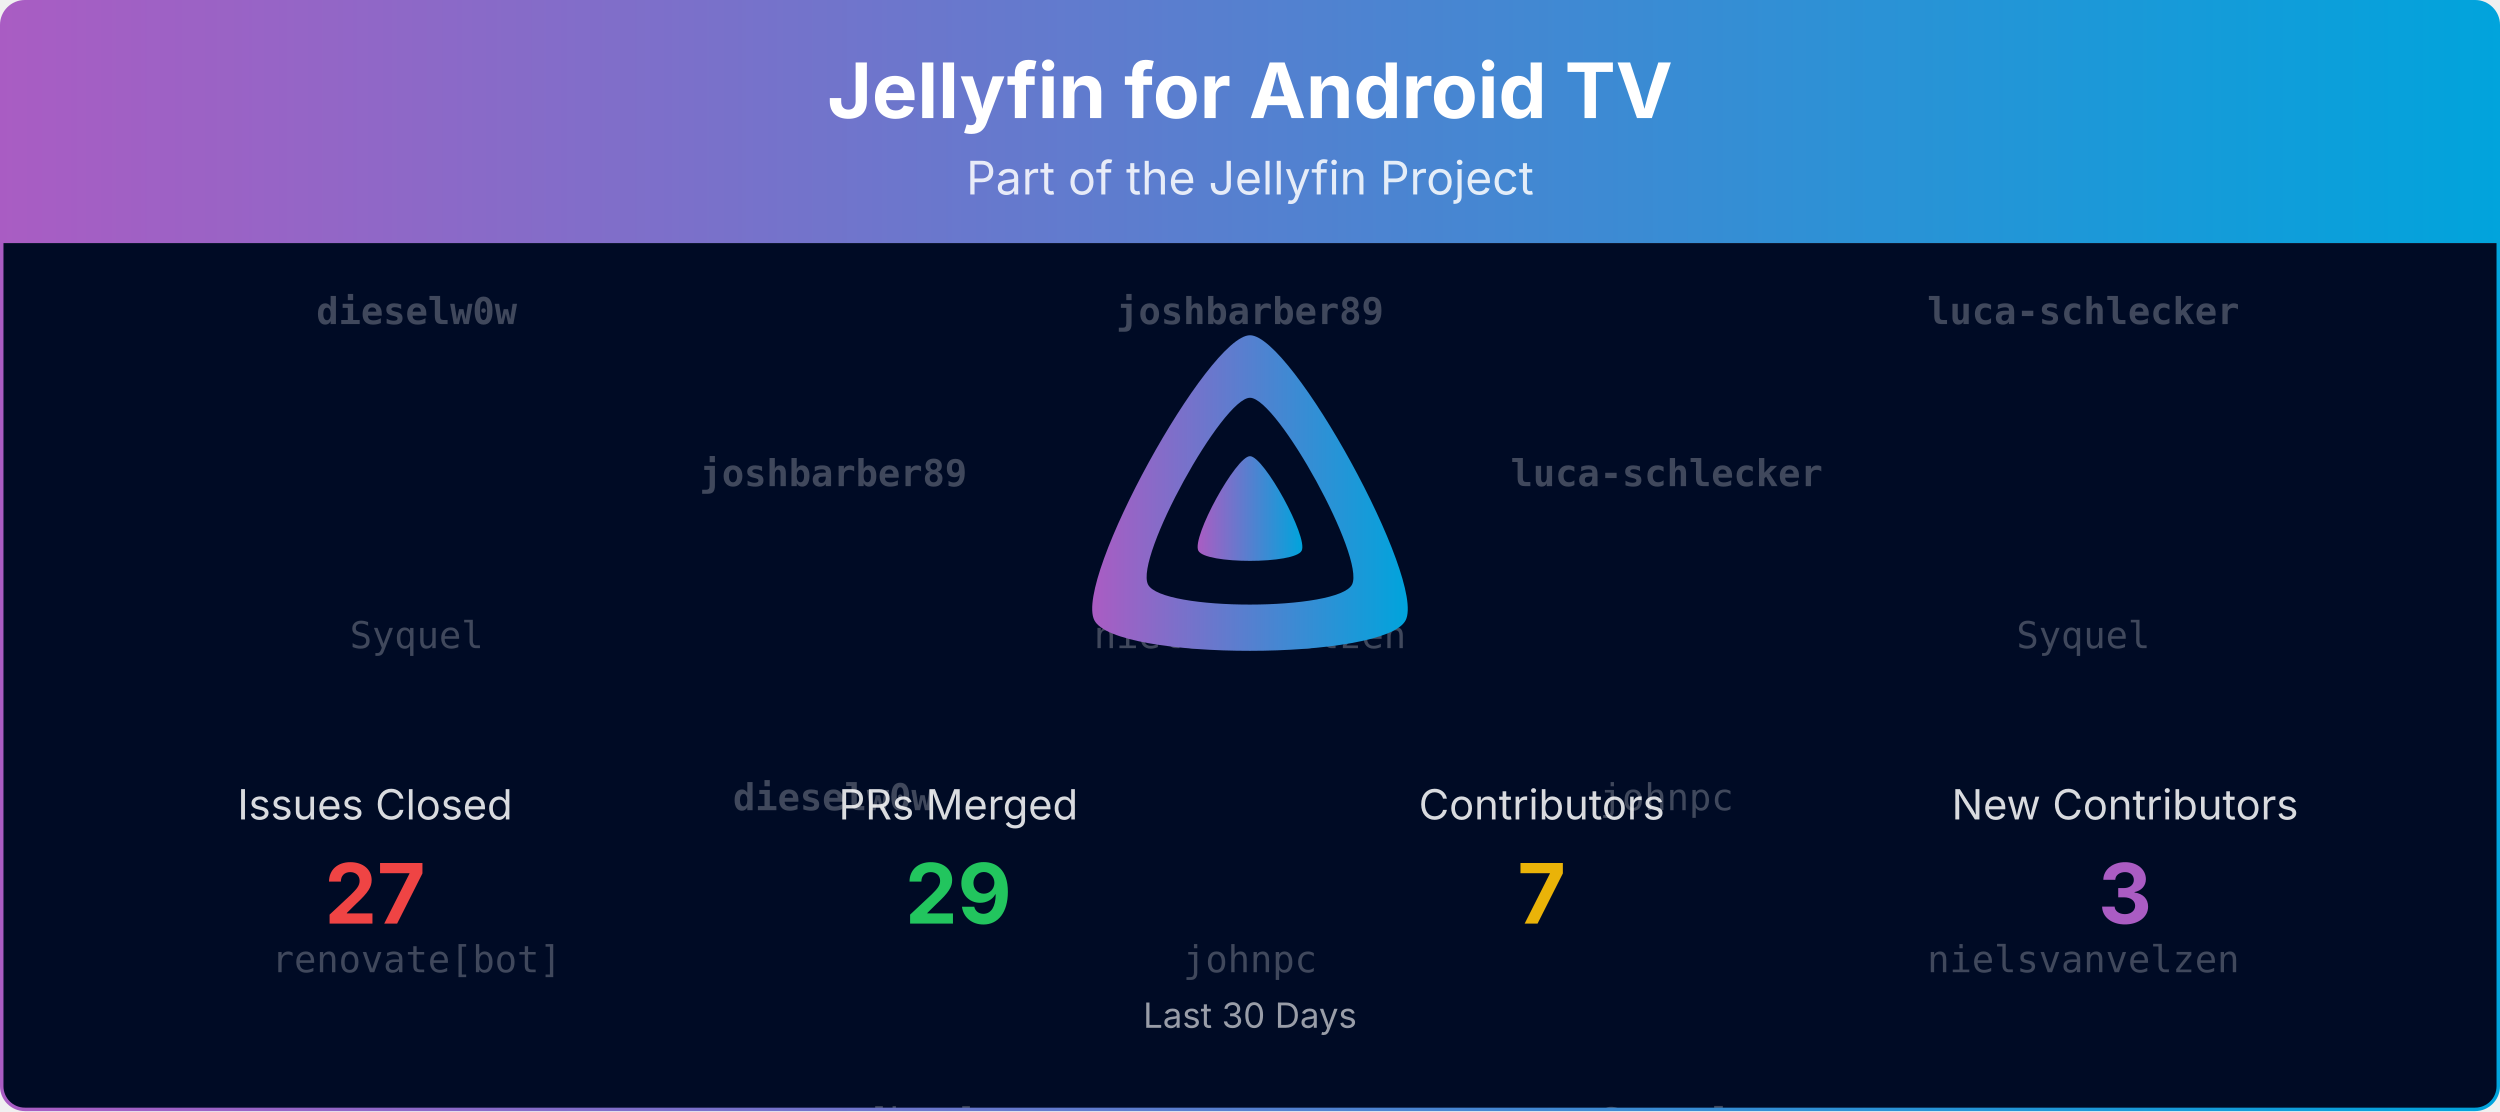
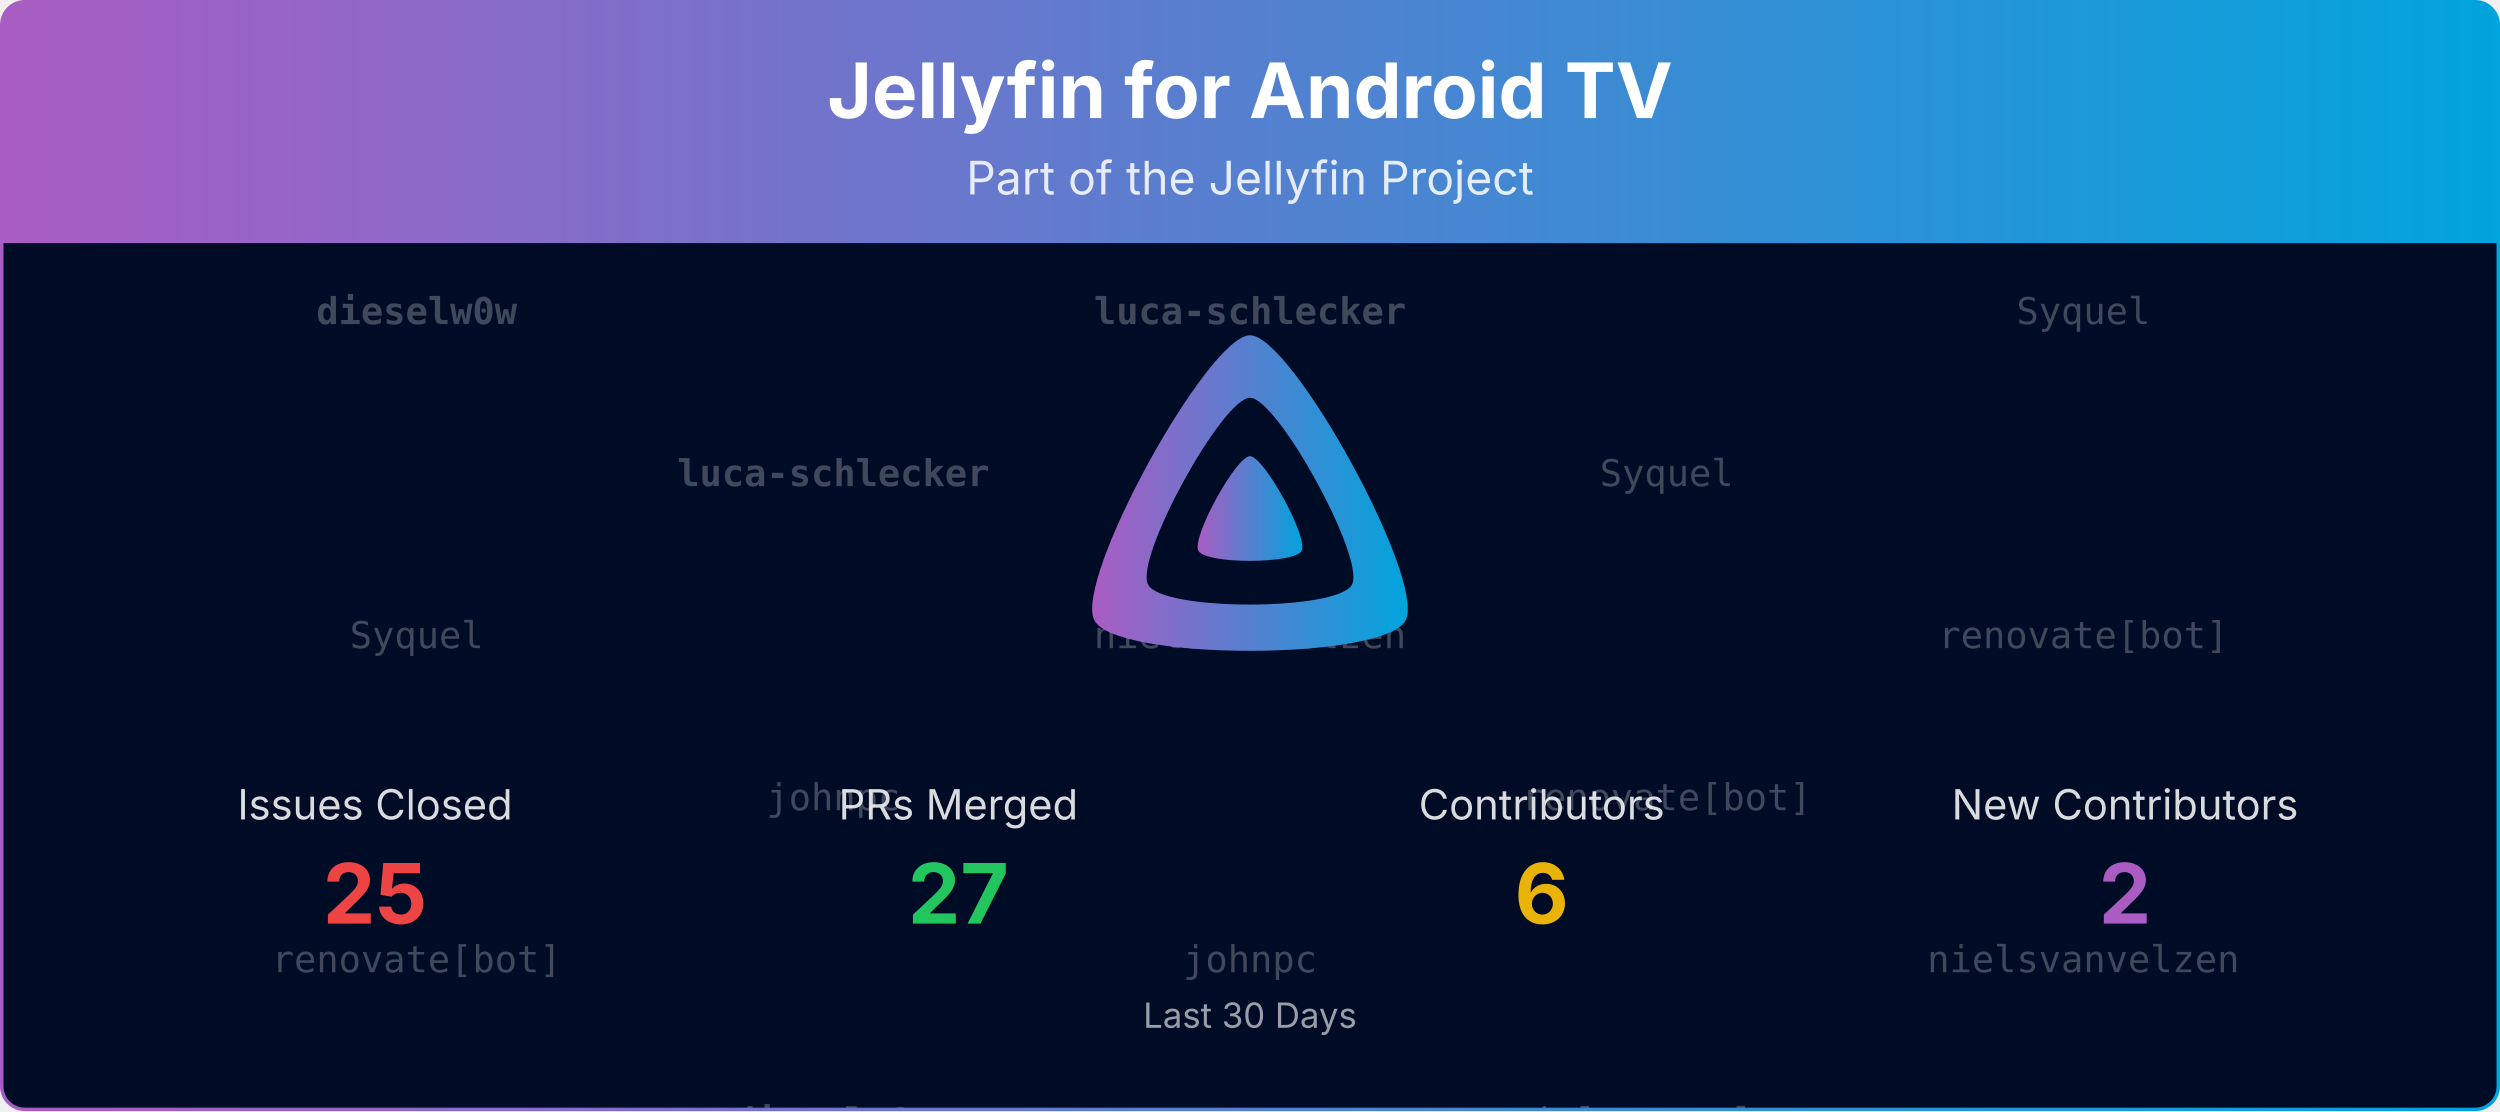
<svg xmlns="http://www.w3.org/2000/svg" viewBox="0 0 1080 480" width="100%" role="img" aria-label="Jellyfin for Android TV">
  <defs>
    <linearGradient id="banner-jellyfin-androidtv-grad" x1="0" y1="0" x2="1" y2="0">
      <stop offset="0%" stop-color="#AA5CC3" />
      <stop offset="100%" stop-color="#00A4DC" />
    </linearGradient>
    <clipPath id="banner-jellyfin-androidtv-grad-clip">
      <rect x="0.75" y="0.75" width="1078.5" height="478.5" rx="10" ry="10" />
    </clipPath>
  </defs>
  <defs>
    <clipPath id="banner-jellyfin-androidtv-grad-rain-clip">
      <rect x="0.75" y="105" width="1078.5" height="374.25" />
    </clipPath>
  </defs>
  <g clip-path="url(#banner-jellyfin-androidtv-grad-clip)">
    <path d="M0.75,10.75 A10.0,10.0 0 0 1 10.75,0.75 L1069.25,0.75 A10.0,10.0 0 0 1 1079.25,10.75 L1079.25,105.00 L0.75,105.00 Z" fill="url(#banner-jellyfin-androidtv-grad)" />
    <text x="540.0" y="51" text-anchor="middle" font-size="33" font-weight="700" font-family="Plus Jakarta Sans, system-ui, -apple-system, Segoe UI, sans-serif" fill="#ffffff">Jellyfin for Android TV</text>
    <text x="540.0" y="84" text-anchor="middle" font-size="20" font-family="Plus Jakarta Sans, system-ui, -apple-system, Segoe UI, sans-serif" fill="#ffffff" opacity="0.85">Part of the Jellyfin Project</text>
    <rect x="0.75" y="105" width="1078.5" height="374.25" fill="#000b25" />
    <g opacity="0.25" clip-path="url(#banner-jellyfin-androidtv-grad-rain-clip)" font-family="ui-monospace, SFMono-Regular, Menlo, Consolas, monospace" font-size="16" fill="#ffffff" text-anchor="middle">
      <g transform="translate(180.00,105)">
        <g>
          <animateTransform attributeName="transform" type="translate" values="0,-420;0,0" dur="10.00s" begin="-0.00s" repeatCount="indefinite" />
          <text y="35.0" font-weight="700">dieselw0w</text>
          <text y="175.0">Syquel</text>
          <text y="315.0">renovate[bot]</text>
          <text y="455.0" font-weight="700">dieselw0w</text>
          <text y="595.0">Syquel</text>
          <text y="735.0">renovate[bot]</text>
        </g>
      </g>
      <g transform="translate(540.00,105)">
        <g>
          <animateTransform attributeName="transform" type="translate" values="0,-420;0,0" dur="10.00s" begin="-1.91s" repeatCount="indefinite" />
-           <text y="35.0" font-weight="700">joshbarber89</text>
+           <text y="35.0" font-weight="700">luca-schlecker</text>
          <text y="175.0">nielsvanvelzen</text>
          <text y="315.0">johnpc</text>
-           <text y="455.0" font-weight="700">joshbarber89</text>
+           <text y="455.0" font-weight="700">luca-schlecker</text>
          <text y="595.0">nielsvanvelzen</text>
          <text y="735.0">johnpc</text>
        </g>
      </g>
      <g transform="translate(900.00,105)">
        <g>
          <animateTransform attributeName="transform" type="translate" values="0,-420;0,0" dur="10.00s" begin="-3.82s" repeatCount="indefinite" />
-           <text y="35.0" font-weight="700">luca-schlecker</text>
-           <text y="175.0">Syquel</text>
+           <text y="35.0">Syquel</text>
+           <text y="175.0">renovate[bot]</text>
          <text y="315.0">nielsvanvelzen</text>
-           <text y="455.0" font-weight="700">luca-schlecker</text>
-           <text y="595.0">Syquel</text>
+           <text y="455.0">Syquel</text>
+           <text y="595.0">renovate[bot]</text>
          <text y="735.0">nielsvanvelzen</text>
        </g>
      </g>
      <g transform="translate(360.00,105)">
        <g>
          <animateTransform attributeName="transform" type="translate" values="0,-420;0,0" dur="10.00s" begin="-5.73s" repeatCount="indefinite" />
-           <text y="105.0" font-weight="700">joshbarber89</text>
-           <text y="245.0" font-weight="700">dieselw0w</text>
-           <text y="385.0">renovate[bot]</text>
-           <text y="525.0" font-weight="700">joshbarber89</text>
-           <text y="665.0" font-weight="700">dieselw0w</text>
-           <text y="805.0">renovate[bot]</text>
+           <text y="105.0" font-weight="700">luca-schlecker</text>
+           <text y="245.0">johnpc</text>
+           <text y="385.0" font-weight="700">dieselw0w</text>
+           <text y="525.0" font-weight="700">luca-schlecker</text>
+           <text y="665.0">johnpc</text>
+           <text y="805.0" font-weight="700">dieselw0w</text>
        </g>
      </g>
      <g transform="translate(720.00,105)">
        <g>
          <animateTransform attributeName="transform" type="translate" values="0,-420;0,0" dur="10.00s" begin="-7.64s" repeatCount="indefinite" />
-           <text y="105.0" font-weight="700">luca-schlecker</text>
-           <text y="245.0">johnpc</text>
-           <text y="385.0">Syquel</text>
-           <text y="525.0" font-weight="700">luca-schlecker</text>
-           <text y="665.0">johnpc</text>
-           <text y="805.0">Syquel</text>
+           <text y="105.0">Syquel</text>
+           <text y="245.0">renovate[bot]</text>
+           <text y="385.0">nielsvanvelzen</text>
+           <text y="525.0">Syquel</text>
+           <text y="665.0">renovate[bot]</text>
+           <text y="805.0">nielsvanvelzen</text>
        </g>
      </g>
    </g>
    <g transform="translate(465.00,138.00) scale(0.29297)">
      <path fill="url(#banner-jellyfin-androidtv-grad)" fill-rule="evenodd" d="M256,23.3c-61.6,0-259.8,359.4-229.6,420.1s429.3,60,459.2,0S317.6,23.3,256,23.3zM406.5,390.8c-19.6,39.3-281.1,39.8-300.9,0s110.1-275.3,150.4-275.3S426.1,351.4,406.5,390.8z" />
      <path fill="url(#banner-jellyfin-androidtv-grad)" d="M256,201.6c-20.4,0-86.2,119.3-76.2,139.4s142.5,19.9,152.4,0S276.5,201.6,256,201.6z" />
    </g>
    <text x="162.0" y="354.0" text-anchor="middle" font-size="18" font-family="Plus Jakarta Sans, system-ui, -apple-system, Segoe UI, sans-serif" fill="#ffffff" opacity="0.85">Issues Closed</text>
-     <text x="162.0" y="399.0" text-anchor="middle" font-size="36" font-weight="700" font-family="Plus Jakarta Sans, system-ui, -apple-system, Segoe UI, sans-serif" fill="#ef4444">27</text>
+     <text x="162.0" y="399.0" text-anchor="middle" font-size="36" font-weight="700" font-family="Plus Jakarta Sans, system-ui, -apple-system, Segoe UI, sans-serif" fill="#ef4444">25</text>
    <text x="414.0" y="354.0" text-anchor="middle" font-size="18" font-family="Plus Jakarta Sans, system-ui, -apple-system, Segoe UI, sans-serif" fill="#ffffff" opacity="0.85">PRs Merged</text>
-     <text x="414.0" y="399.0" text-anchor="middle" font-size="36" font-weight="700" font-family="Plus Jakarta Sans, system-ui, -apple-system, Segoe UI, sans-serif" fill="#22c55e">29</text>
+     <text x="414.0" y="399.0" text-anchor="middle" font-size="36" font-weight="700" font-family="Plus Jakarta Sans, system-ui, -apple-system, Segoe UI, sans-serif" fill="#22c55e">27</text>
    <text x="666.0" y="354.0" text-anchor="middle" font-size="18" font-family="Plus Jakarta Sans, system-ui, -apple-system, Segoe UI, sans-serif" fill="#ffffff" opacity="0.85">Contributors</text>
-     <text x="666.0" y="399.0" text-anchor="middle" font-size="36" font-weight="700" font-family="Plus Jakarta Sans, system-ui, -apple-system, Segoe UI, sans-serif" fill="#eab308">7</text>
+     <text x="666.0" y="399.0" text-anchor="middle" font-size="36" font-weight="700" font-family="Plus Jakarta Sans, system-ui, -apple-system, Segoe UI, sans-serif" fill="#eab308">6</text>
    <text x="918.0" y="354.0" text-anchor="middle" font-size="18" font-family="Plus Jakarta Sans, system-ui, -apple-system, Segoe UI, sans-serif" fill="#ffffff" opacity="0.85">New Contributors</text>
-     <text x="918.0" y="399.0" text-anchor="middle" font-size="36" font-weight="700" font-family="Plus Jakarta Sans, system-ui, -apple-system, Segoe UI, sans-serif" fill="#AA5CC3">3</text>
+     <text x="918.0" y="399.0" text-anchor="middle" font-size="36" font-weight="700" font-family="Plus Jakarta Sans, system-ui, -apple-system, Segoe UI, sans-serif" fill="#AA5CC3">2</text>
    <text x="540.0" y="444.0" text-anchor="middle" font-size="15" font-family="Plus Jakarta Sans, system-ui, -apple-system, Segoe UI, sans-serif" fill="#ffffff" opacity="0.6">Last 30 Days</text>
  </g>
  <rect x="0.75" y="0.75" width="1078.5" height="478.5" rx="10" ry="10" fill="none" stroke="url(#banner-jellyfin-androidtv-grad)" stroke-width="1.5" />
</svg>
